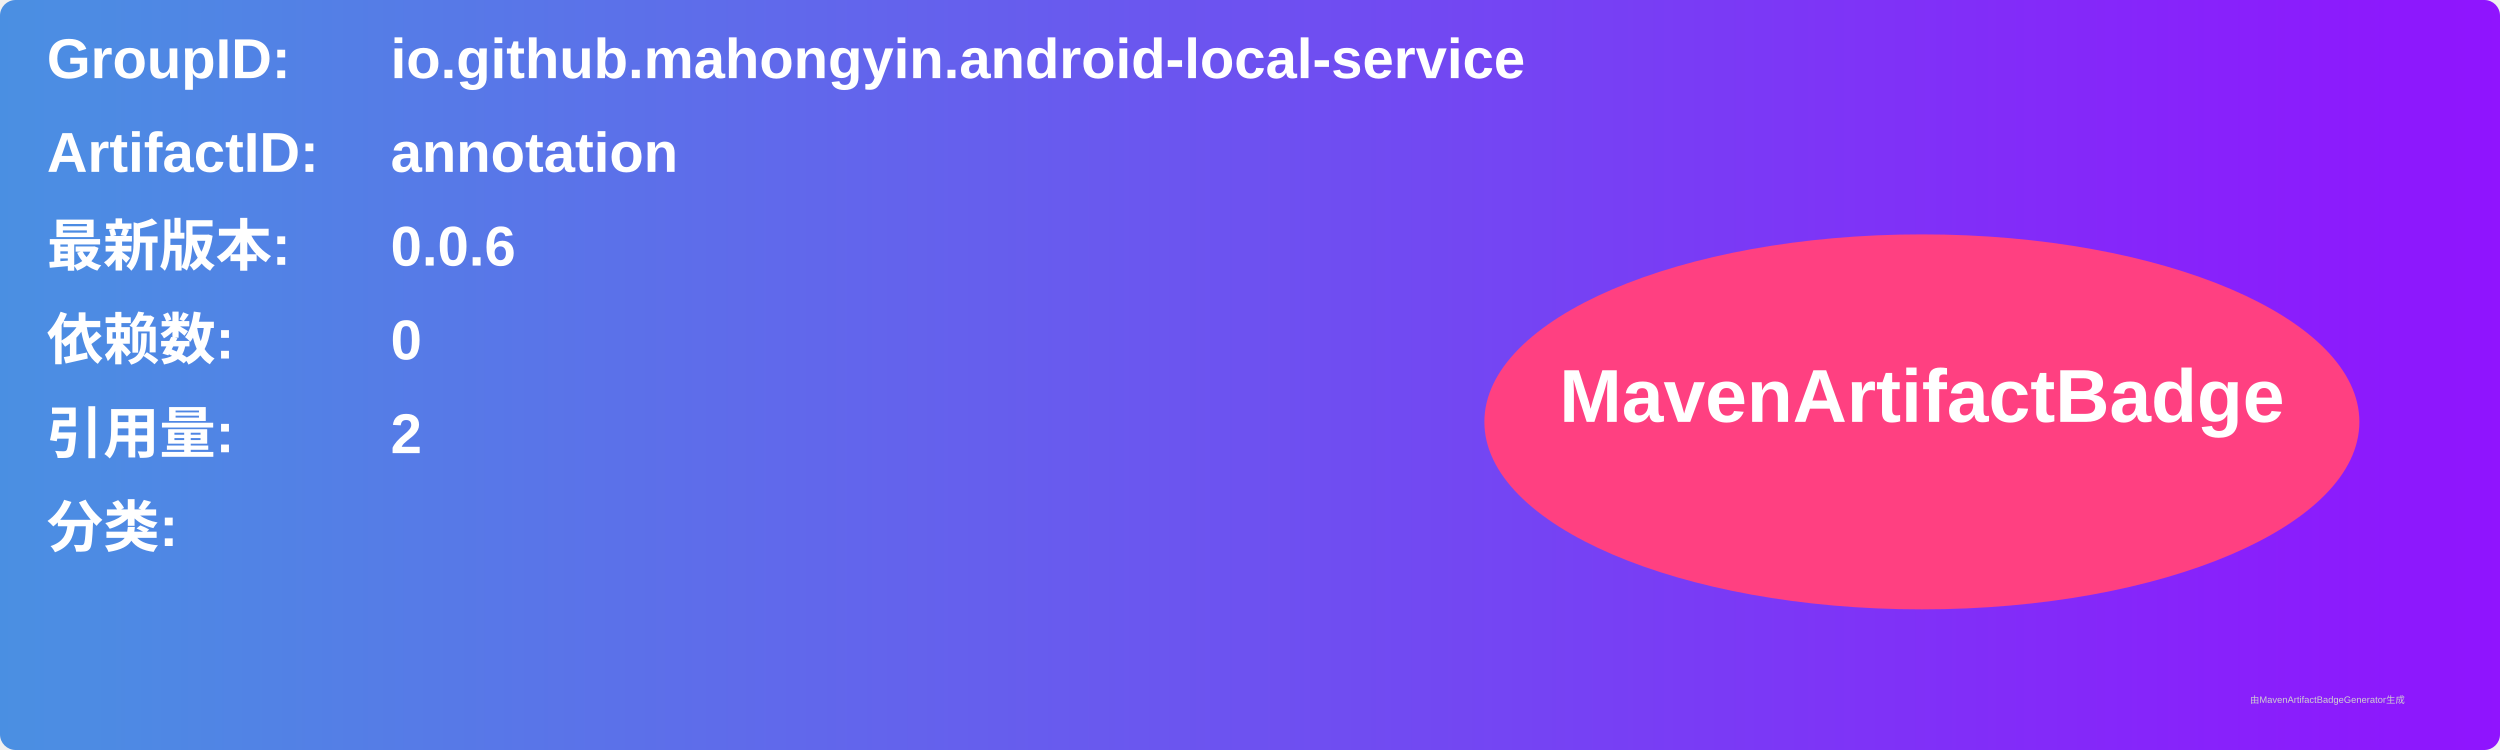
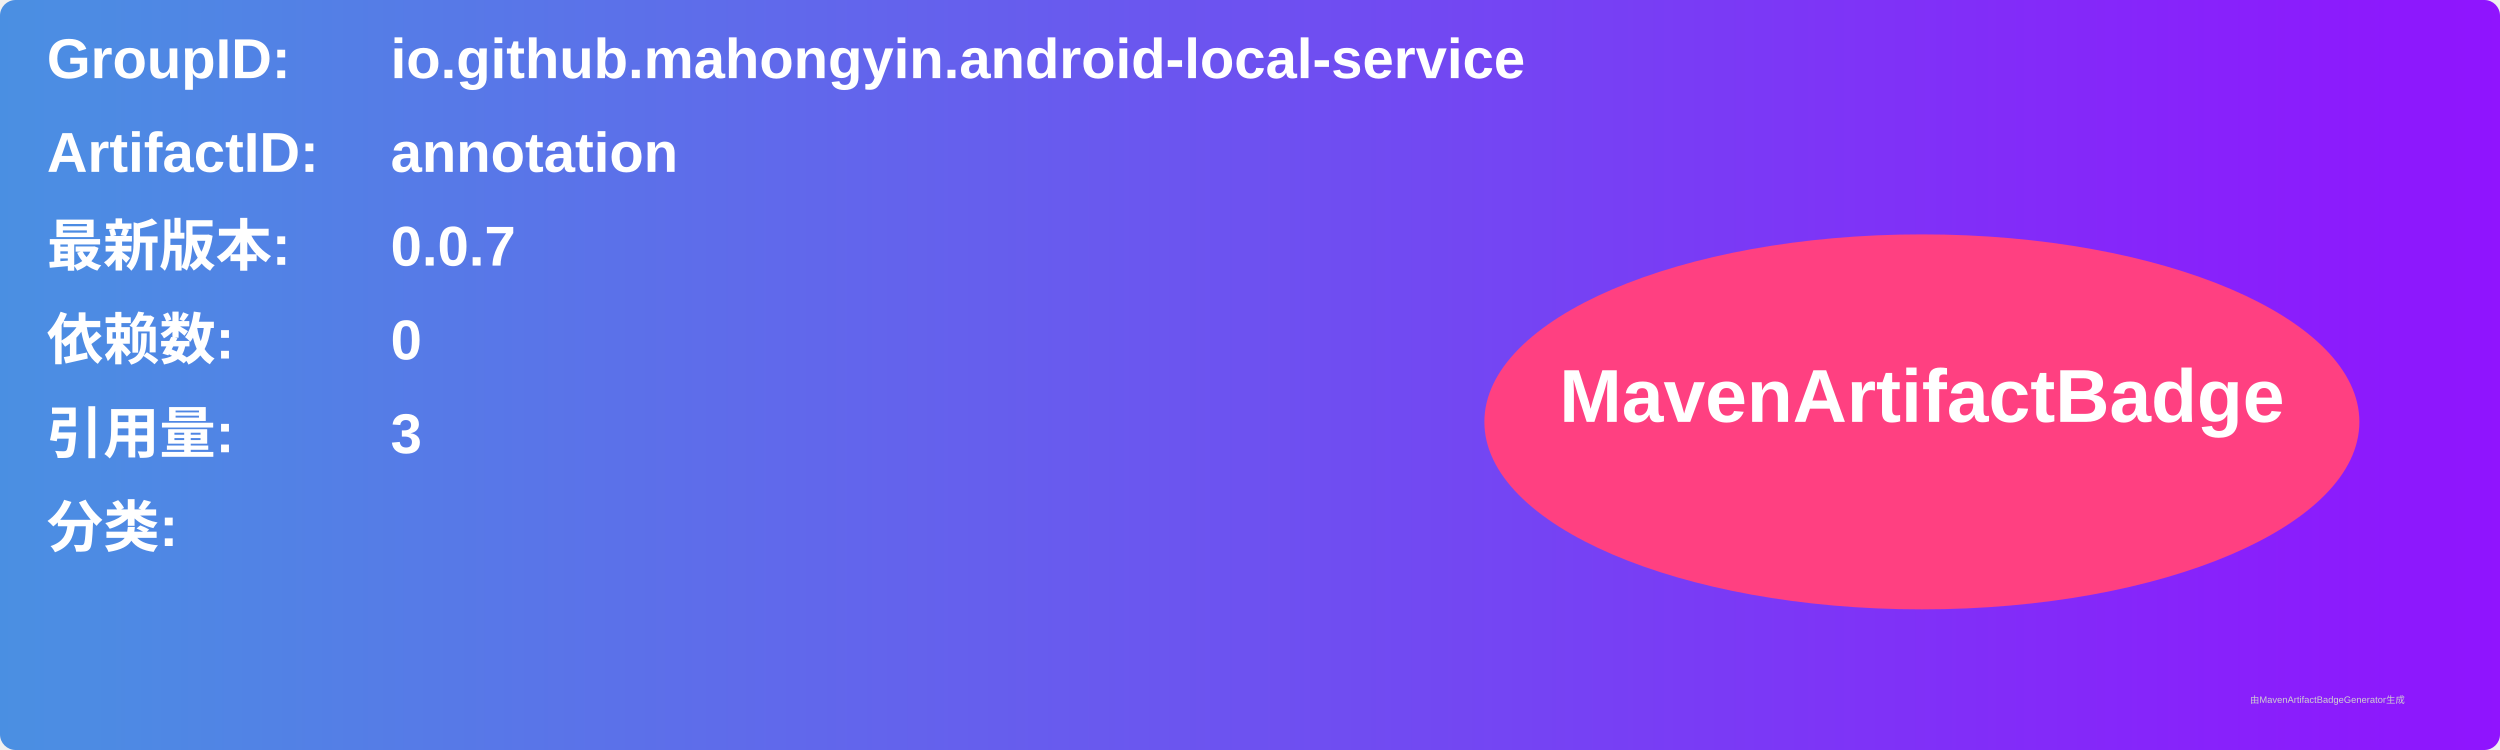
<svg xmlns="http://www.w3.org/2000/svg" width="800" height="240" viewBox="0 0 800 240">
  <linearGradient id="grad" x1="0%" y1="0%" x2="100%" y2="0%">
    <stop offset="0%" stop-color="#4a90e2" />
    <stop offset="100%" stop-color="#9013fe" />
  </linearGradient>
  <rect width="100%" height="100%" rx="5" ry="5" fill="url(#grad)" />
  <g transform="translate(15, 15)">
    <text x="0" y="10" font-family="Arial" font-size="18" fill="white" font-weight="bold" width="260">GroupID:</text>
    <text x="110" y="10" font-family="Arial" font-size="18" fill="white" font-weight="bold" width="460">io.github.mahongyin.android-local-service</text>
    <text x="0" y="40" font-family="Arial" font-size="18" fill="white" font-weight="bold" width="260">ArtifactID:</text>
    <text x="110" y="40" font-family="Arial" font-size="18" fill="white" font-weight="bold" width="460">annotation</text>
    <text x="0" y="70" font-family="Arial" font-size="18" fill="white" font-weight="bold">最新版本:</text>
    <text x="110" y="70" font-family="Arial" font-size="18" fill="white" font-weight="bold">
-       <tspan font-weight="bold">0.0.6</tspan>
+       <tspan font-weight="bold">0.0.7</tspan>
    </text>
    <text x="0" y="100" font-family="Arial" font-size="18" fill="white" font-weight="bold">依赖数: </text>
    <text x="110" y="100" font-family="Arial" font-size="18" fill="white">
      <tspan font-weight="bold">0</tspan>
    </text>
    <text x="0" y="130" font-family="Arial" font-size="18" fill="white" font-weight="bold">引用量: </text>
    <text x="110" y="130" font-family="Arial" font-size="18" fill="white">
-       <tspan font-weight="bold">2</tspan>
+       <tspan font-weight="bold">3</tspan>
    </text>
    <text x="0" y="160" font-family="Arial" font-size="18" fill="white" font-weight="bold">分类:</text>
    <text x="10" y="190" font-family="Arial" font-size="10" fill="white">
      <tspan font-weight="bold" />
    </text>
    <ellipse cx="600" cy="120" rx="140" ry="60" fill="#ff4081" />
    <text x="600" y="120" text-anchor="middle" font-family="Arial" font-size="24" fill="white" font-weight="bold">MavenArtifactBadge</text>
  </g>
  <text x="720" y="225" font-family="Arial" font-size="3" fill="#d0d0d0">由MavenArtifactBadgeGenerator生成</text>
</svg>
